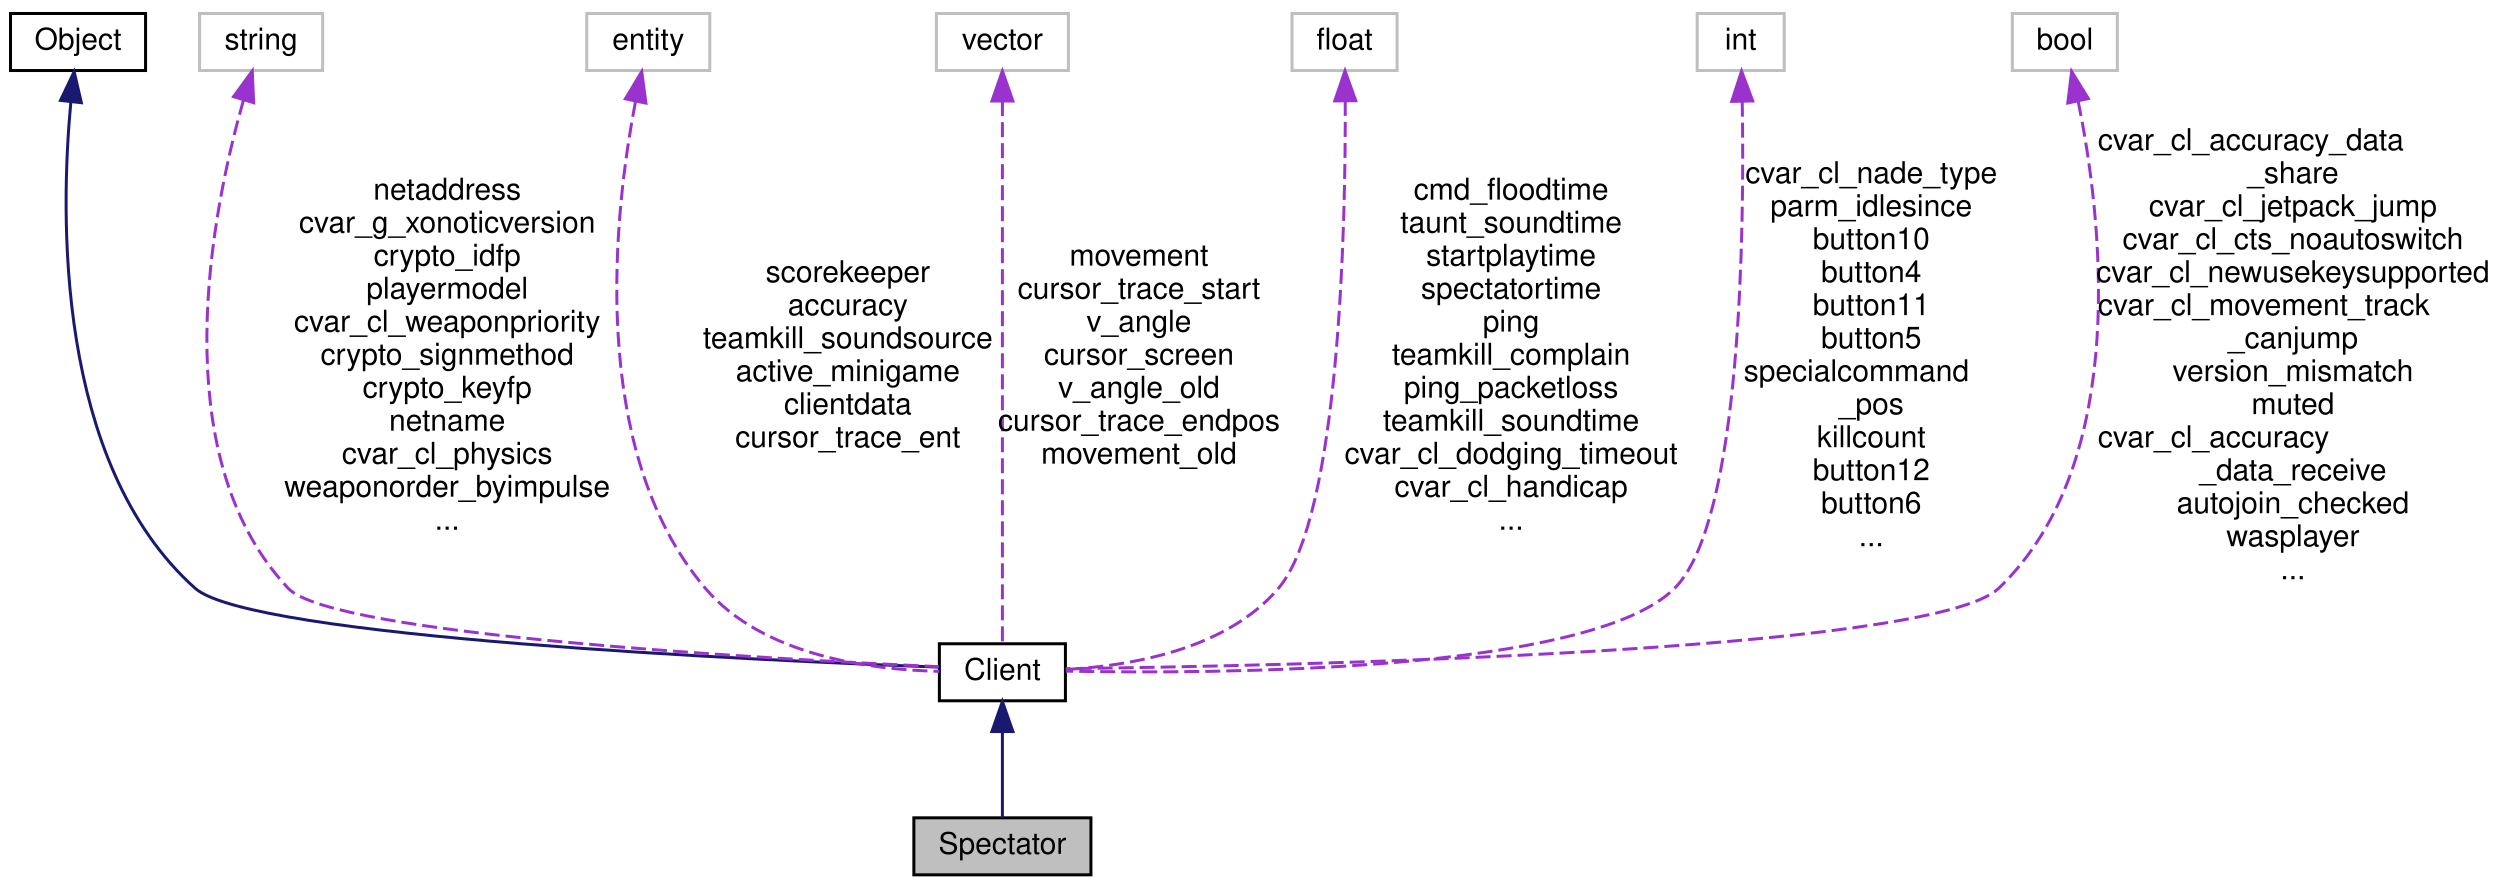
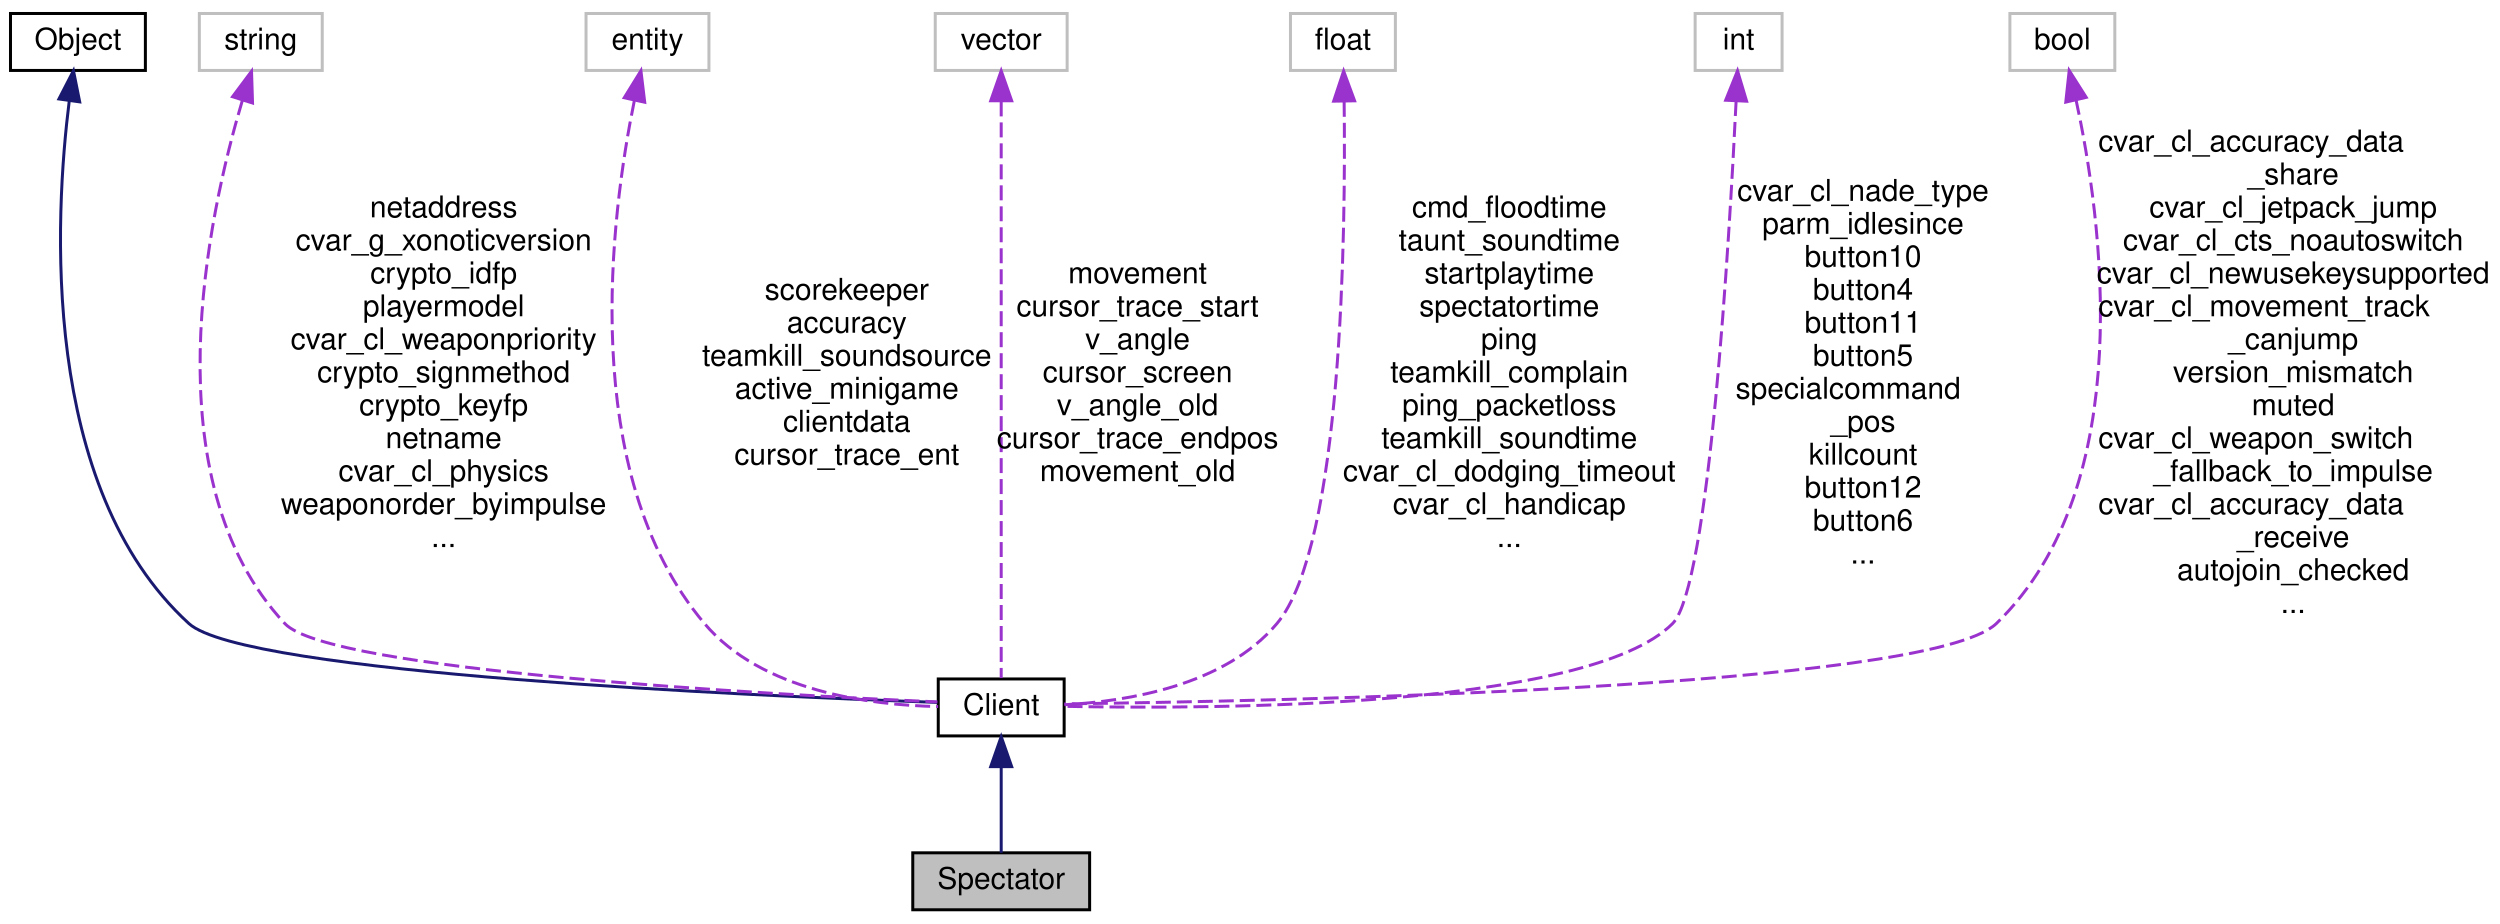
- <svg xmlns="http://www.w3.org/2000/svg" xmlns:xlink="http://www.w3.org/1999/xlink" width="833pt" height="296pt" viewBox="0.00 0.00 833.00 296.00">
-   <g id="graph0" class="graph" transform="scale(1 1) rotate(0) translate(4 292)">
+ <svg xmlns="http://www.w3.org/2000/svg" xmlns:xlink="http://www.w3.org/1999/xlink" width="834pt" height="308pt" viewBox="0.00 0.00 834.00 308.00">
+   <g id="graph0" class="graph" transform="scale(1 1) rotate(0) translate(4 304)">
    <g id="node1" class="node">
      <polygon fill="#bfbfbf" stroke="black" points="300.5,-0.5 300.5,-19.5 359.5,-19.5 359.5,-0.5 300.5,-0.5" />
      <text text-anchor="middle" x="330" y="-7.5" font-family="Helvetica,sans-Serif" font-size="10.00">Spectator</text>
    </g>
    <g id="node2" class="node">
      <g id="a_node2">
        <a xlink:href="../../d1/d37/classClient.html" target="_top" xlink:title="Client">
          <polygon fill="none" stroke="black" points="309,-58.5 309,-77.5 351,-77.5 351,-58.5 309,-58.5" />
          <text text-anchor="middle" x="330" y="-65.5" font-family="Helvetica,sans-Serif" font-size="10.00">Client</text>
        </a>
      </g>
    </g>
    <g id="edge1" class="edge">
      <path fill="none" stroke="midnightblue" d="M330,-47.953C330,-38.288 330,-27.031 330,-19.505" />
      <polygon fill="midnightblue" stroke="midnightblue" points="326.5,-48.25 330,-58.25 333.5,-48.25 326.5,-48.25" />
    </g>
    <g id="node3" class="node">
      <g id="a_node3">
        <a xlink:href="../../d8/d4b/classObject.html" target="_top" xlink:title="Object">
-           <polygon fill="none" stroke="black" points="-0.5,-268.5 -0.5,-287.5 44.5,-287.5 44.5,-268.5 -0.5,-268.5" />
-           <text text-anchor="middle" x="22" y="-275.5" font-family="Helvetica,sans-Serif" font-size="10.00">Object</text>
+           <polygon fill="none" stroke="black" points="-0.5,-280.5 -0.5,-299.5 44.5,-299.5 44.5,-280.5 -0.5,-280.5" />
+           <text text-anchor="middle" x="22" y="-287.5" font-family="Helvetica,sans-Serif" font-size="10.00">Object</text>
        </a>
      </g>
    </g>
    <g id="edge2" class="edge">
-       <path fill="none" stroke="midnightblue" d="M19.618,-258.092C16.095,-220.791 14.299,-137.735 61,-96 79.374,-79.58 248.616,-71.93 308.845,-69.712" />
-       <polygon fill="midnightblue" stroke="midnightblue" points="16.147,-258.544 20.715,-268.103 23.105,-257.781 16.147,-258.544" />
+       <path fill="none" stroke="midnightblue" d="M19.121,-270.494C14.244,-231.648 9.256,-141.452 59,-96 77.325,-79.256 247.945,-71.814 308.67,-69.68" />
+       <polygon fill="midnightblue" stroke="midnightblue" points="15.656,-270.986 20.509,-280.404 22.588,-270.015 15.656,-270.986" />
    </g>
    <g id="node4" class="node">
-       <polygon fill="none" stroke="#bfbfbf" points="62.5,-268.5 62.5,-287.5 103.5,-287.5 103.5,-268.5 62.5,-268.5" />
-       <text text-anchor="middle" x="83" y="-275.5" font-family="Helvetica,sans-Serif" font-size="10.00">string</text>
+       <polygon fill="none" stroke="#bfbfbf" points="62.5,-280.5 62.5,-299.5 103.5,-299.5 103.5,-280.5 62.5,-280.5" />
+       <text text-anchor="middle" x="83" y="-287.5" font-family="Helvetica,sans-Serif" font-size="10.00">string</text>
    </g>
    <g id="edge3" class="edge">
-       <path fill="none" stroke="#9a32cd" stroke-dasharray="5,2" d="M77.112,-258.599C66.741,-222.206 50.045,-140.697 92,-96 106.728,-80.309 253.248,-72.34 308.798,-69.864" />
-       <polygon fill="#9a32cd" stroke="#9a32cd" points="73.817,-259.792 80.056,-268.354 80.518,-257.77 73.817,-259.792" />
-       <text text-anchor="middle" x="145" y="-225.5" font-family="Helvetica,sans-Serif" font-size="10.00"> netaddress</text>
-       <text text-anchor="middle" x="145" y="-214.5" font-family="Helvetica,sans-Serif" font-size="10.00">cvar_g_xonoticversion</text>
-       <text text-anchor="middle" x="145" y="-203.5" font-family="Helvetica,sans-Serif" font-size="10.00">crypto_idfp</text>
-       <text text-anchor="middle" x="145" y="-192.5" font-family="Helvetica,sans-Serif" font-size="10.00">playermodel</text>
-       <text text-anchor="middle" x="145" y="-181.5" font-family="Helvetica,sans-Serif" font-size="10.00">cvar_cl_weaponpriority</text>
-       <text text-anchor="middle" x="145" y="-170.5" font-family="Helvetica,sans-Serif" font-size="10.00">crypto_signmethod</text>
-       <text text-anchor="middle" x="145" y="-159.5" font-family="Helvetica,sans-Serif" font-size="10.00">crypto_keyfp</text>
-       <text text-anchor="middle" x="145" y="-148.5" font-family="Helvetica,sans-Serif" font-size="10.00">netname</text>
-       <text text-anchor="middle" x="145" y="-137.5" font-family="Helvetica,sans-Serif" font-size="10.00">cvar_cl_physics</text>
-       <text text-anchor="middle" x="145" y="-126.5" font-family="Helvetica,sans-Serif" font-size="10.00">weaponorder_byimpulse</text>
-       <text text-anchor="middle" x="145" y="-115.5" font-family="Helvetica,sans-Serif" font-size="10.00">...</text>
+       <path fill="none" stroke="#9a32cd" stroke-dasharray="5,2" d="M76.834,-270.439C65.428,-232.211 46.067,-144.246 91,-96 105.728,-80.187 252.902,-72.293 308.702,-69.851" />
+       <polygon fill="#9a32cd" stroke="#9a32cd" points="73.57,-271.73 79.909,-280.219 80.248,-269.63 73.57,-271.73" />
+       <text text-anchor="middle" x="144" y="-231.5" font-family="Helvetica,sans-Serif" font-size="10.00"> netaddress</text>
+       <text text-anchor="middle" x="144" y="-220.5" font-family="Helvetica,sans-Serif" font-size="10.00">cvar_g_xonoticversion</text>
+       <text text-anchor="middle" x="144" y="-209.5" font-family="Helvetica,sans-Serif" font-size="10.00">crypto_idfp</text>
+       <text text-anchor="middle" x="144" y="-198.5" font-family="Helvetica,sans-Serif" font-size="10.00">playermodel</text>
+       <text text-anchor="middle" x="144" y="-187.5" font-family="Helvetica,sans-Serif" font-size="10.00">cvar_cl_weaponpriority</text>
+       <text text-anchor="middle" x="144" y="-176.5" font-family="Helvetica,sans-Serif" font-size="10.00">crypto_signmethod</text>
+       <text text-anchor="middle" x="144" y="-165.5" font-family="Helvetica,sans-Serif" font-size="10.00">crypto_keyfp</text>
+       <text text-anchor="middle" x="144" y="-154.5" font-family="Helvetica,sans-Serif" font-size="10.00">netname</text>
+       <text text-anchor="middle" x="144" y="-143.5" font-family="Helvetica,sans-Serif" font-size="10.00">cvar_cl_physics</text>
+       <text text-anchor="middle" x="144" y="-132.5" font-family="Helvetica,sans-Serif" font-size="10.00">weaponorder_byimpulse</text>
+       <text text-anchor="middle" x="144" y="-121.5" font-family="Helvetica,sans-Serif" font-size="10.00">...</text>
    </g>
    <g id="node5" class="node">
-       <polygon fill="none" stroke="#bfbfbf" points="191.5,-268.5 191.5,-287.5 232.5,-287.5 232.5,-268.5 191.5,-268.5" />
-       <text text-anchor="middle" x="212" y="-275.5" font-family="Helvetica,sans-Serif" font-size="10.00">entity</text>
+       <polygon fill="none" stroke="#bfbfbf" points="191.5,-280.5 191.5,-299.5 232.5,-299.5 232.5,-280.5 191.5,-280.5" />
+       <text text-anchor="middle" x="212" y="-287.5" font-family="Helvetica,sans-Serif" font-size="10.00">entity</text>
    </g>
    <g id="edge4" class="edge">
-       <path fill="none" stroke="#9a32cd" stroke-dasharray="5,2" d="M207.721,-258.008C200.77,-221.827 191.482,-142.485 231,-96 250.155,-73.468 286.095,-68.805 308.998,-68.31" />
-       <polygon fill="#9a32cd" stroke="#9a32cd" points="204.366,-259.066 209.83,-268.143 211.219,-257.639 204.366,-259.066" />
-       <text text-anchor="middle" x="278.5" y="-198" font-family="Helvetica,sans-Serif" font-size="10.00"> scorekeeper</text>
-       <text text-anchor="middle" x="278.5" y="-187" font-family="Helvetica,sans-Serif" font-size="10.00">accuracy</text>
-       <text text-anchor="middle" x="278.5" y="-176" font-family="Helvetica,sans-Serif" font-size="10.00">teamkill_soundsource</text>
-       <text text-anchor="middle" x="278.5" y="-165" font-family="Helvetica,sans-Serif" font-size="10.00">active_minigame</text>
-       <text text-anchor="middle" x="278.5" y="-154" font-family="Helvetica,sans-Serif" font-size="10.00">clientdata</text>
-       <text text-anchor="middle" x="278.5" y="-143" font-family="Helvetica,sans-Serif" font-size="10.00">cursor_trace_ent</text>
+       <path fill="none" stroke="#9a32cd" stroke-dasharray="5,2" d="M207.595,-270.328C199.874,-232.545 188.474,-146.352 231,-96 250.082,-73.407 286.044,-68.761 308.971,-68.287" />
+       <polygon fill="#9a32cd" stroke="#9a32cd" points="204.245,-271.39 209.81,-280.406 211.082,-269.888 204.245,-271.39" />
+       <text text-anchor="middle" x="278.5" y="-204" font-family="Helvetica,sans-Serif" font-size="10.00"> scorekeeper</text>
+       <text text-anchor="middle" x="278.5" y="-193" font-family="Helvetica,sans-Serif" font-size="10.00">accuracy</text>
+       <text text-anchor="middle" x="278.5" y="-182" font-family="Helvetica,sans-Serif" font-size="10.00">teamkill_soundsource</text>
+       <text text-anchor="middle" x="278.5" y="-171" font-family="Helvetica,sans-Serif" font-size="10.00">active_minigame</text>
+       <text text-anchor="middle" x="278.5" y="-160" font-family="Helvetica,sans-Serif" font-size="10.00">clientdata</text>
+       <text text-anchor="middle" x="278.5" y="-149" font-family="Helvetica,sans-Serif" font-size="10.00">cursor_trace_ent</text>
    </g>
    <g id="node6" class="node">
-       <polygon fill="none" stroke="#bfbfbf" points="308,-268.5 308,-287.5 352,-287.5 352,-268.5 308,-268.5" />
-       <text text-anchor="middle" x="330" y="-275.5" font-family="Helvetica,sans-Serif" font-size="10.00">vector</text>
+       <polygon fill="none" stroke="#bfbfbf" points="308,-280.5 308,-299.5 352,-299.5 352,-280.5 308,-280.5" />
+       <text text-anchor="middle" x="330" y="-287.5" font-family="Helvetica,sans-Serif" font-size="10.00">vector</text>
    </g>
    <g id="edge5" class="edge">
-       <path fill="none" stroke="#9a32cd" stroke-dasharray="5,2" d="M330,-258.302C330,-214.934 330,-108.824 330,-77.71" />
-       <polygon fill="#9a32cd" stroke="#9a32cd" points="326.5,-258.327 330,-268.327 333.5,-258.327 326.5,-258.327" />
-       <text text-anchor="middle" x="375.5" y="-203.5" font-family="Helvetica,sans-Serif" font-size="10.00"> movement</text>
-       <text text-anchor="middle" x="375.5" y="-192.5" font-family="Helvetica,sans-Serif" font-size="10.00">cursor_trace_start</text>
-       <text text-anchor="middle" x="375.5" y="-181.5" font-family="Helvetica,sans-Serif" font-size="10.00">v_angle</text>
-       <text text-anchor="middle" x="375.5" y="-170.5" font-family="Helvetica,sans-Serif" font-size="10.00">cursor_screen</text>
-       <text text-anchor="middle" x="375.5" y="-159.5" font-family="Helvetica,sans-Serif" font-size="10.00">v_angle_old</text>
-       <text text-anchor="middle" x="375.5" y="-148.5" font-family="Helvetica,sans-Serif" font-size="10.00">cursor_trace_endpos</text>
-       <text text-anchor="middle" x="375.5" y="-137.5" font-family="Helvetica,sans-Serif" font-size="10.00">movement_old</text>
+       <path fill="none" stroke="#9a32cd" stroke-dasharray="5,2" d="M330,-270.175C330,-224.738 330,-110.407 330,-77.804" />
+       <polygon fill="#9a32cd" stroke="#9a32cd" points="326.5,-270.376 330,-280.376 333.5,-270.376 326.5,-270.376" />
+       <text text-anchor="middle" x="375.5" y="-209.5" font-family="Helvetica,sans-Serif" font-size="10.00"> movement</text>
+       <text text-anchor="middle" x="375.5" y="-198.5" font-family="Helvetica,sans-Serif" font-size="10.00">cursor_trace_start</text>
+       <text text-anchor="middle" x="375.5" y="-187.5" font-family="Helvetica,sans-Serif" font-size="10.00">v_angle</text>
+       <text text-anchor="middle" x="375.5" y="-176.5" font-family="Helvetica,sans-Serif" font-size="10.00">cursor_screen</text>
+       <text text-anchor="middle" x="375.5" y="-165.5" font-family="Helvetica,sans-Serif" font-size="10.00">v_angle_old</text>
+       <text text-anchor="middle" x="375.5" y="-154.5" font-family="Helvetica,sans-Serif" font-size="10.00">cursor_trace_endpos</text>
+       <text text-anchor="middle" x="375.5" y="-143.5" font-family="Helvetica,sans-Serif" font-size="10.00">movement_old</text>
    </g>
    <g id="node7" class="node">
-       <polygon fill="none" stroke="#bfbfbf" points="426.5,-268.5 426.5,-287.5 461.5,-287.5 461.5,-268.5 426.5,-268.5" />
-       <text text-anchor="middle" x="444" y="-275.5" font-family="Helvetica,sans-Serif" font-size="10.00">float</text>
+       <polygon fill="none" stroke="#bfbfbf" points="426.5,-280.5 426.5,-299.5 461.5,-299.5 461.5,-280.5 426.5,-280.5" />
+       <text text-anchor="middle" x="444" y="-287.5" font-family="Helvetica,sans-Serif" font-size="10.00">float</text>
    </g>
    <g id="edge6" class="edge">
-       <path fill="none" stroke="#9a32cd" stroke-dasharray="5,2" d="M444.24,-258.383C444.386,-217.212 442.487,-120.168 422,-96 404.563,-75.43 372.353,-70.082 351.05,-68.927" />
-       <polygon fill="#9a32cd" stroke="#9a32cd" points="440.74,-258.379 444.159,-268.407 447.74,-258.436 440.74,-258.379" />
-       <text text-anchor="middle" x="499.5" y="-225.5" font-family="Helvetica,sans-Serif" font-size="10.00"> cmd_floodtime</text>
-       <text text-anchor="middle" x="499.5" y="-214.5" font-family="Helvetica,sans-Serif" font-size="10.00">taunt_soundtime</text>
-       <text text-anchor="middle" x="499.5" y="-203.5" font-family="Helvetica,sans-Serif" font-size="10.00">startplaytime</text>
-       <text text-anchor="middle" x="499.5" y="-192.5" font-family="Helvetica,sans-Serif" font-size="10.00">spectatortime</text>
-       <text text-anchor="middle" x="499.5" y="-181.5" font-family="Helvetica,sans-Serif" font-size="10.00">ping</text>
-       <text text-anchor="middle" x="499.5" y="-170.5" font-family="Helvetica,sans-Serif" font-size="10.00">teamkill_complain</text>
-       <text text-anchor="middle" x="499.5" y="-159.5" font-family="Helvetica,sans-Serif" font-size="10.00">ping_packetloss</text>
-       <text text-anchor="middle" x="499.5" y="-148.5" font-family="Helvetica,sans-Serif" font-size="10.00">teamkill_soundtime</text>
-       <text text-anchor="middle" x="499.5" y="-137.5" font-family="Helvetica,sans-Serif" font-size="10.00">cvar_cl_dodging_timeout</text>
-       <text text-anchor="middle" x="499.5" y="-126.5" font-family="Helvetica,sans-Serif" font-size="10.00">cvar_cl_handicap</text>
-       <text text-anchor="middle" x="499.5" y="-115.5" font-family="Helvetica,sans-Serif" font-size="10.00">...</text>
+       <path fill="none" stroke="#9a32cd" stroke-dasharray="5,2" d="M444.407,-270.033C444.943,-226.666 443.876,-122.003 422,-96 404.64,-75.365 372.41,-70.034 351.081,-68.901" />
+       <polygon fill="#9a32cd" stroke="#9a32cd" points="440.903,-270.25 444.234,-280.308 447.902,-270.368 440.903,-270.25" />
+       <text text-anchor="middle" x="499.5" y="-231.5" font-family="Helvetica,sans-Serif" font-size="10.00"> cmd_floodtime</text>
+       <text text-anchor="middle" x="499.5" y="-220.5" font-family="Helvetica,sans-Serif" font-size="10.00">taunt_soundtime</text>
+       <text text-anchor="middle" x="499.5" y="-209.5" font-family="Helvetica,sans-Serif" font-size="10.00">startplaytime</text>
+       <text text-anchor="middle" x="499.5" y="-198.5" font-family="Helvetica,sans-Serif" font-size="10.00">spectatortime</text>
+       <text text-anchor="middle" x="499.5" y="-187.5" font-family="Helvetica,sans-Serif" font-size="10.00">ping</text>
+       <text text-anchor="middle" x="499.5" y="-176.5" font-family="Helvetica,sans-Serif" font-size="10.00">teamkill_complain</text>
+       <text text-anchor="middle" x="499.5" y="-165.5" font-family="Helvetica,sans-Serif" font-size="10.00">ping_packetloss</text>
+       <text text-anchor="middle" x="499.5" y="-154.5" font-family="Helvetica,sans-Serif" font-size="10.00">teamkill_soundtime</text>
+       <text text-anchor="middle" x="499.5" y="-143.5" font-family="Helvetica,sans-Serif" font-size="10.00">cvar_cl_dodging_timeout</text>
+       <text text-anchor="middle" x="499.5" y="-132.5" font-family="Helvetica,sans-Serif" font-size="10.00">cvar_cl_handicap</text>
+       <text text-anchor="middle" x="499.5" y="-121.5" font-family="Helvetica,sans-Serif" font-size="10.00">...</text>
    </g>
    <g id="node8" class="node">
-       <polygon fill="none" stroke="#bfbfbf" points="561.5,-268.5 561.5,-287.5 590.5,-287.5 590.5,-268.5 561.5,-268.5" />
-       <text text-anchor="middle" x="576" y="-275.5" font-family="Helvetica,sans-Serif" font-size="10.00">int</text>
+       <polygon fill="none" stroke="#bfbfbf" points="561.5,-280.5 561.5,-299.5 590.5,-299.5 590.5,-280.5 561.5,-280.5" />
+       <text text-anchor="middle" x="576" y="-287.5" font-family="Helvetica,sans-Serif" font-size="10.00">int</text>
    </g>
    <g id="edge7" class="edge">
-       <path fill="none" stroke="#9a32cd" stroke-dasharray="5,2" d="M576.515,-258.13C577.227,-216.437 576.415,-118.392 554,-96 525.873,-67.901 401.503,-67.388 351.211,-68.379" />
-       <polygon fill="#9a32cd" stroke="#9a32cd" points="573.013,-258.21 576.291,-268.285 580.011,-258.365 573.013,-258.21" />
-       <text text-anchor="middle" x="619.5" y="-231" font-family="Helvetica,sans-Serif" font-size="10.00"> cvar_cl_nade_type</text>
-       <text text-anchor="middle" x="619.5" y="-220" font-family="Helvetica,sans-Serif" font-size="10.00">parm_idlesince</text>
-       <text text-anchor="middle" x="619.5" y="-209" font-family="Helvetica,sans-Serif" font-size="10.00">button10</text>
-       <text text-anchor="middle" x="619.5" y="-198" font-family="Helvetica,sans-Serif" font-size="10.00">button4</text>
-       <text text-anchor="middle" x="619.5" y="-187" font-family="Helvetica,sans-Serif" font-size="10.00">button11</text>
-       <text text-anchor="middle" x="619.5" y="-176" font-family="Helvetica,sans-Serif" font-size="10.00">button5</text>
-       <text text-anchor="start" x="577" y="-165" font-family="Helvetica,sans-Serif" font-size="10.00">specialcommand</text>
-       <text text-anchor="middle" x="619.5" y="-154" font-family="Helvetica,sans-Serif" font-size="10.00">_pos</text>
-       <text text-anchor="middle" x="619.5" y="-143" font-family="Helvetica,sans-Serif" font-size="10.00">killcount</text>
-       <text text-anchor="middle" x="619.5" y="-132" font-family="Helvetica,sans-Serif" font-size="10.00">button12</text>
-       <text text-anchor="middle" x="619.5" y="-121" font-family="Helvetica,sans-Serif" font-size="10.00">button6</text>
-       <text text-anchor="middle" x="619.5" y="-110" font-family="Helvetica,sans-Serif" font-size="10.00">...</text>
+       <path fill="none" stroke="#9a32cd" stroke-dasharray="5,2" d="M575.168,-270.301C572.938,-224.256 566.161,-108.24 554,-96 525.978,-67.796 401.546,-67.344 351.225,-68.366" />
+       <polygon fill="#9a32cd" stroke="#9a32cd" points="571.676,-270.567 575.637,-280.394 578.669,-270.242 571.676,-270.567" />
+       <text text-anchor="middle" x="617.5" y="-237" font-family="Helvetica,sans-Serif" font-size="10.00"> cvar_cl_nade_type</text>
+       <text text-anchor="middle" x="617.5" y="-226" font-family="Helvetica,sans-Serif" font-size="10.00">parm_idlesince</text>
+       <text text-anchor="middle" x="617.5" y="-215" font-family="Helvetica,sans-Serif" font-size="10.00">button10</text>
+       <text text-anchor="middle" x="617.5" y="-204" font-family="Helvetica,sans-Serif" font-size="10.00">button4</text>
+       <text text-anchor="middle" x="617.5" y="-193" font-family="Helvetica,sans-Serif" font-size="10.00">button11</text>
+       <text text-anchor="middle" x="617.5" y="-182" font-family="Helvetica,sans-Serif" font-size="10.00">button5</text>
+       <text text-anchor="start" x="575" y="-171" font-family="Helvetica,sans-Serif" font-size="10.00">specialcommand</text>
+       <text text-anchor="middle" x="617.5" y="-160" font-family="Helvetica,sans-Serif" font-size="10.00">_pos</text>
+       <text text-anchor="middle" x="617.5" y="-149" font-family="Helvetica,sans-Serif" font-size="10.00">killcount</text>
+       <text text-anchor="middle" x="617.5" y="-138" font-family="Helvetica,sans-Serif" font-size="10.00">button12</text>
+       <text text-anchor="middle" x="617.5" y="-127" font-family="Helvetica,sans-Serif" font-size="10.00">button6</text>
+       <text text-anchor="middle" x="617.5" y="-116" font-family="Helvetica,sans-Serif" font-size="10.00">...</text>
    </g>
    <g id="node9" class="node">
-       <polygon fill="none" stroke="#bfbfbf" points="666.5,-268.5 666.5,-287.5 701.5,-287.5 701.5,-268.5 666.5,-268.5" />
-       <text text-anchor="middle" x="684" y="-275.5" font-family="Helvetica,sans-Serif" font-size="10.00">bool</text>
+       <polygon fill="none" stroke="#bfbfbf" points="666.5,-280.5 666.5,-299.5 701.5,-299.5 701.5,-280.5 666.5,-280.5" />
+       <text text-anchor="middle" x="684" y="-287.5" font-family="Helvetica,sans-Serif" font-size="10.00">bool</text>
    </g>
    <g id="edge8" class="edge">
-       <path fill="none" stroke="#9a32cd" stroke-dasharray="5,2" d="M688.447,-258.263C695.992,-221.269 706.472,-138.736 662,-96 639.588,-74.463 420.649,-70.057 351.095,-69.198" />
-       <polygon fill="#9a32cd" stroke="#9a32cd" points="684.994,-257.669 686.264,-268.188 691.831,-259.173 684.994,-257.669" />
-       <text text-anchor="start" x="695" y="-242" font-family="Helvetica,sans-Serif" font-size="10.00"> cvar_cl_accuracy_data</text>
-       <text text-anchor="middle" x="760" y="-231" font-family="Helvetica,sans-Serif" font-size="10.00">_share</text>
-       <text text-anchor="middle" x="760" y="-220" font-family="Helvetica,sans-Serif" font-size="10.00">cvar_cl_jetpack_jump</text>
-       <text text-anchor="middle" x="760" y="-209" font-family="Helvetica,sans-Serif" font-size="10.00">cvar_cl_cts_noautoswitch</text>
-       <text text-anchor="middle" x="760" y="-198" font-family="Helvetica,sans-Serif" font-size="10.00">cvar_cl_newusekeysupported</text>
-       <text text-anchor="start" x="695" y="-187" font-family="Helvetica,sans-Serif" font-size="10.00">cvar_cl_movement_track</text>
-       <text text-anchor="middle" x="760" y="-176" font-family="Helvetica,sans-Serif" font-size="10.00">_canjump</text>
-       <text text-anchor="middle" x="760" y="-165" font-family="Helvetica,sans-Serif" font-size="10.00">version_mismatch</text>
-       <text text-anchor="middle" x="760" y="-154" font-family="Helvetica,sans-Serif" font-size="10.00">muted</text>
-       <text text-anchor="start" x="695" y="-143" font-family="Helvetica,sans-Serif" font-size="10.00">cvar_cl_accuracy</text>
-       <text text-anchor="middle" x="760" y="-132" font-family="Helvetica,sans-Serif" font-size="10.00">_data_receive</text>
-       <text text-anchor="middle" x="760" y="-121" font-family="Helvetica,sans-Serif" font-size="10.00">autojoin_checked</text>
-       <text text-anchor="middle" x="760" y="-110" font-family="Helvetica,sans-Serif" font-size="10.00">wasplayer</text>
-       <text text-anchor="middle" x="760" y="-99" font-family="Helvetica,sans-Serif" font-size="10.00">...</text>
+       <path fill="none" stroke="#9a32cd" stroke-dasharray="5,2" d="M688.575,-270.631C696.964,-232.049 709.853,-142.33 662,-96 639.668,-74.379 420.675,-70.031 351.101,-69.192" />
+       <polygon fill="#9a32cd" stroke="#9a32cd" points="685.142,-269.938 686.285,-280.471 691.96,-271.525 685.142,-269.938" />
+       <text text-anchor="start" x="696" y="-253.5" font-family="Helvetica,sans-Serif" font-size="10.00"> cvar_cl_accuracy_data</text>
+       <text text-anchor="middle" x="761" y="-242.5" font-family="Helvetica,sans-Serif" font-size="10.00">_share</text>
+       <text text-anchor="middle" x="761" y="-231.5" font-family="Helvetica,sans-Serif" font-size="10.00">cvar_cl_jetpack_jump</text>
+       <text text-anchor="middle" x="761" y="-220.5" font-family="Helvetica,sans-Serif" font-size="10.00">cvar_cl_cts_noautoswitch</text>
+       <text text-anchor="middle" x="761" y="-209.5" font-family="Helvetica,sans-Serif" font-size="10.00">cvar_cl_newusekeysupported</text>
+       <text text-anchor="start" x="696" y="-198.5" font-family="Helvetica,sans-Serif" font-size="10.00">cvar_cl_movement_track</text>
+       <text text-anchor="middle" x="761" y="-187.5" font-family="Helvetica,sans-Serif" font-size="10.00">_canjump</text>
+       <text text-anchor="middle" x="761" y="-176.5" font-family="Helvetica,sans-Serif" font-size="10.00">version_mismatch</text>
+       <text text-anchor="middle" x="761" y="-165.5" font-family="Helvetica,sans-Serif" font-size="10.00">muted</text>
+       <text text-anchor="start" x="696" y="-154.5" font-family="Helvetica,sans-Serif" font-size="10.00">cvar_cl_weapon_switch</text>
+       <text text-anchor="middle" x="761" y="-143.5" font-family="Helvetica,sans-Serif" font-size="10.00">_fallback_to_impulse</text>
+       <text text-anchor="start" x="696" y="-132.5" font-family="Helvetica,sans-Serif" font-size="10.00">cvar_cl_accuracy_data</text>
+       <text text-anchor="middle" x="761" y="-121.5" font-family="Helvetica,sans-Serif" font-size="10.00">_receive</text>
+       <text text-anchor="middle" x="761" y="-110.5" font-family="Helvetica,sans-Serif" font-size="10.00">autojoin_checked</text>
+       <text text-anchor="middle" x="761" y="-99.5" font-family="Helvetica,sans-Serif" font-size="10.00">...</text>
    </g>
  </g>
</svg>
